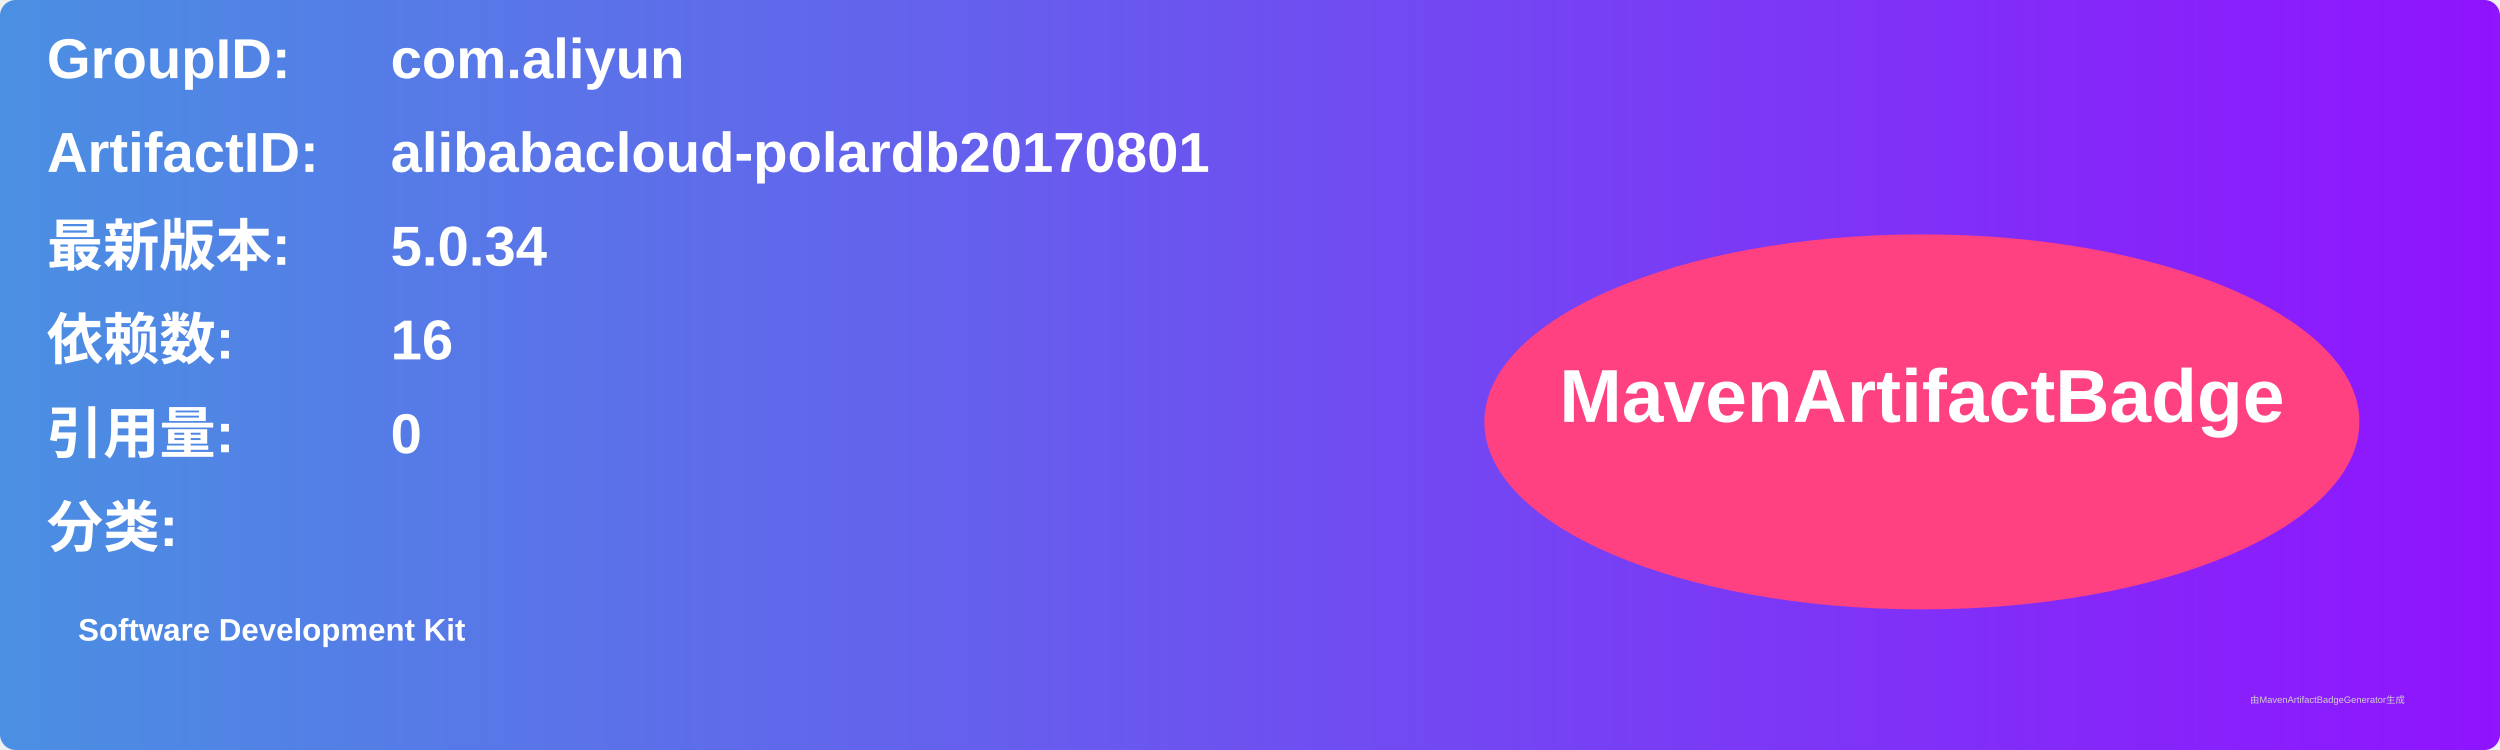
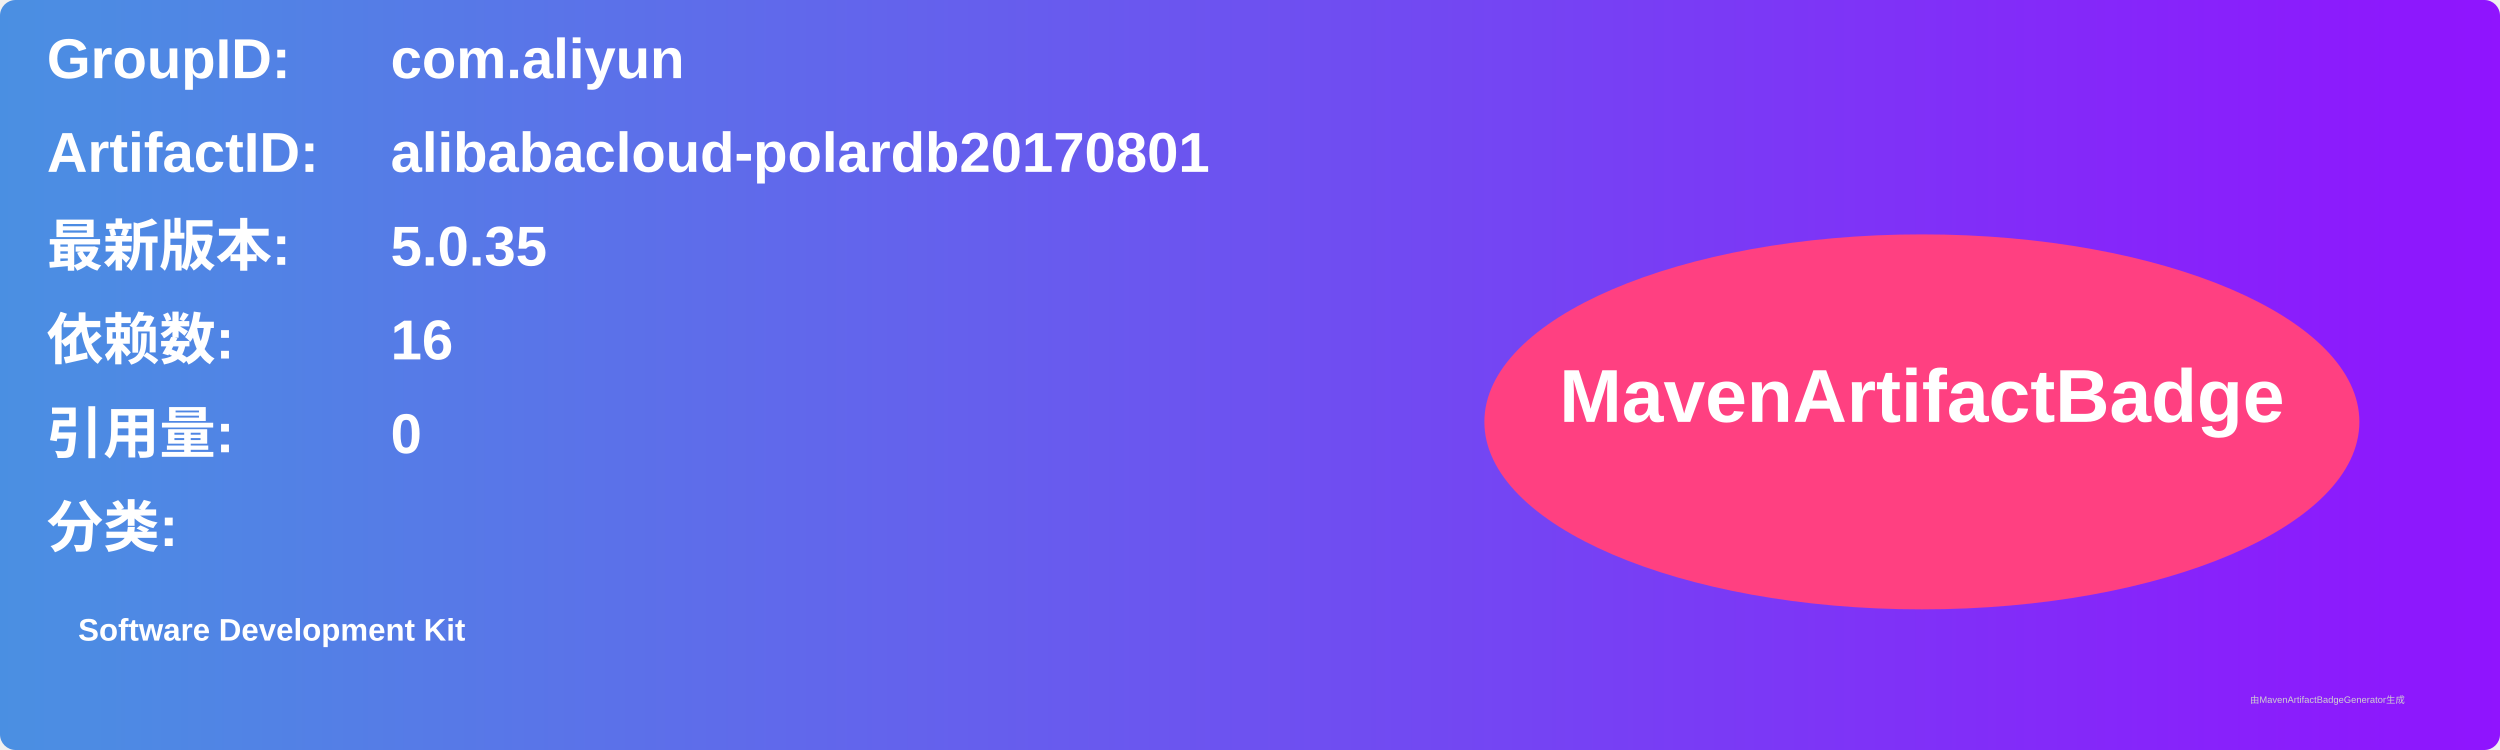
<svg xmlns="http://www.w3.org/2000/svg" width="800" height="240" viewBox="0 0 800 240">
  <linearGradient id="grad" x1="0%" y1="0%" x2="100%" y2="0%">
    <stop offset="0%" stop-color="#4a90e2" />
    <stop offset="100%" stop-color="#9013fe" />
  </linearGradient>
  <rect width="100%" height="100%" rx="5" ry="5" fill="url(#grad)" />
  <g transform="translate(15, 15)">
    <text x="0" y="10" font-family="Arial" font-size="18" fill="white" font-weight="bold" width="260">GroupID:</text>
    <text x="110" y="10" font-family="Arial" font-size="18" fill="white" font-weight="bold" width="460">com.aliyun</text>
    <text x="0" y="40" font-family="Arial" font-size="18" fill="white" font-weight="bold" width="260">ArtifactID:</text>
    <text x="110" y="40" font-family="Arial" font-size="18" fill="white" font-weight="bold" width="460">alibabacloud-polardb20170801</text>
    <text x="0" y="70" font-family="Arial" font-size="18" fill="white" font-weight="bold">最新版本:</text>
    <text x="110" y="70" font-family="Arial" font-size="18" fill="white" font-weight="bold">
-       <tspan font-weight="bold">5.0.34</tspan>
+       <tspan font-weight="bold">5.0.35</tspan>
    </text>
    <text x="0" y="100" font-family="Arial" font-size="18" fill="white" font-weight="bold">依赖数: </text>
    <text x="110" y="100" font-family="Arial" font-size="18" fill="white">
      <tspan font-weight="bold">16</tspan>
    </text>
    <text x="0" y="130" font-family="Arial" font-size="18" fill="white" font-weight="bold">引用量: </text>
    <text x="110" y="130" font-family="Arial" font-size="18" fill="white">
      <tspan font-weight="bold">0</tspan>
    </text>
    <text x="0" y="160" font-family="Arial" font-size="18" fill="white" font-weight="bold">分类:</text>
    <text x="10" y="190" font-family="Arial" font-size="10" fill="white">
      <tspan font-weight="bold">Software Development Kit</tspan>
    </text>
    <ellipse cx="600" cy="120" rx="140" ry="60" fill="#ff4081" />
    <text x="600" y="120" text-anchor="middle" font-family="Arial" font-size="24" fill="white" font-weight="bold">MavenArtifactBadge</text>
  </g>
  <text x="720" y="225" font-family="Arial" font-size="3" fill="#d0d0d0">由MavenArtifactBadgeGenerator生成</text>
</svg>
